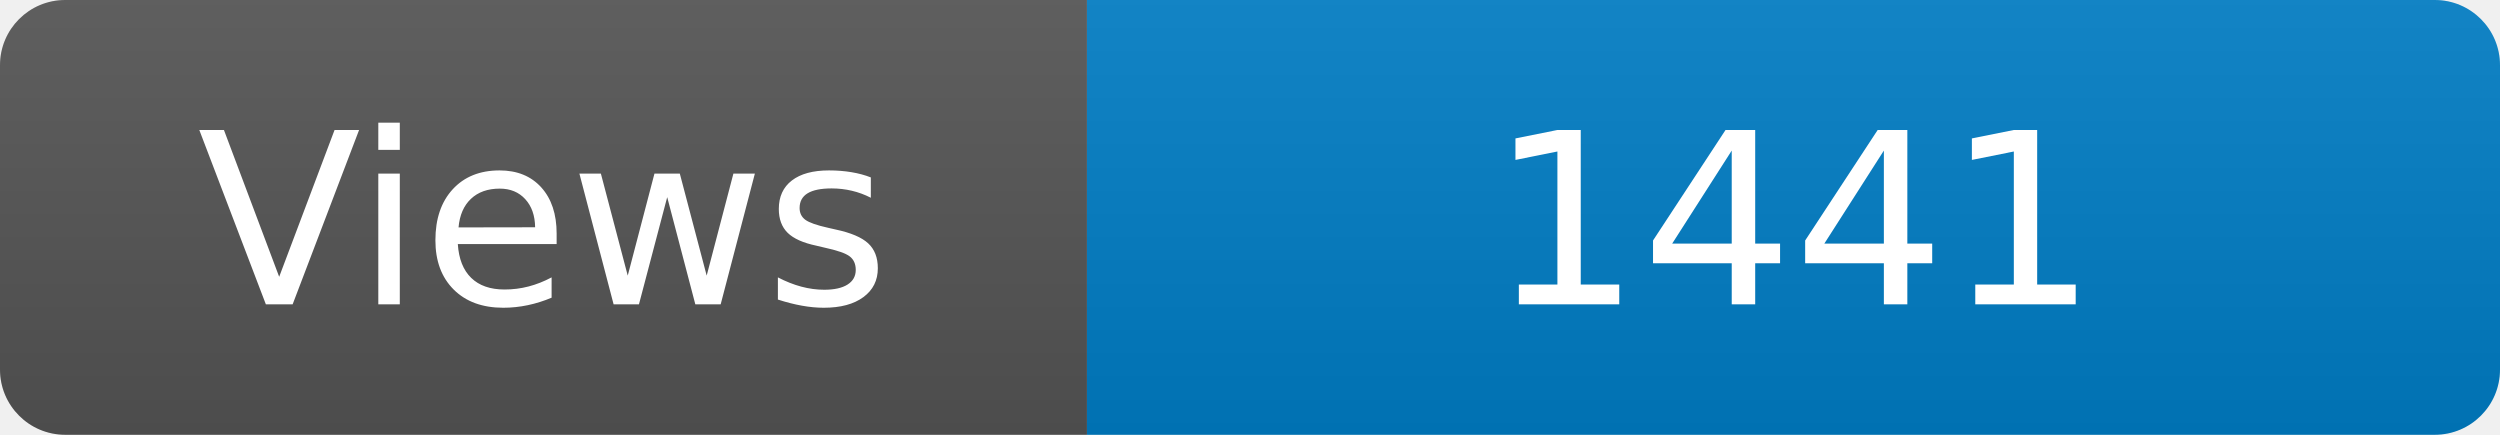
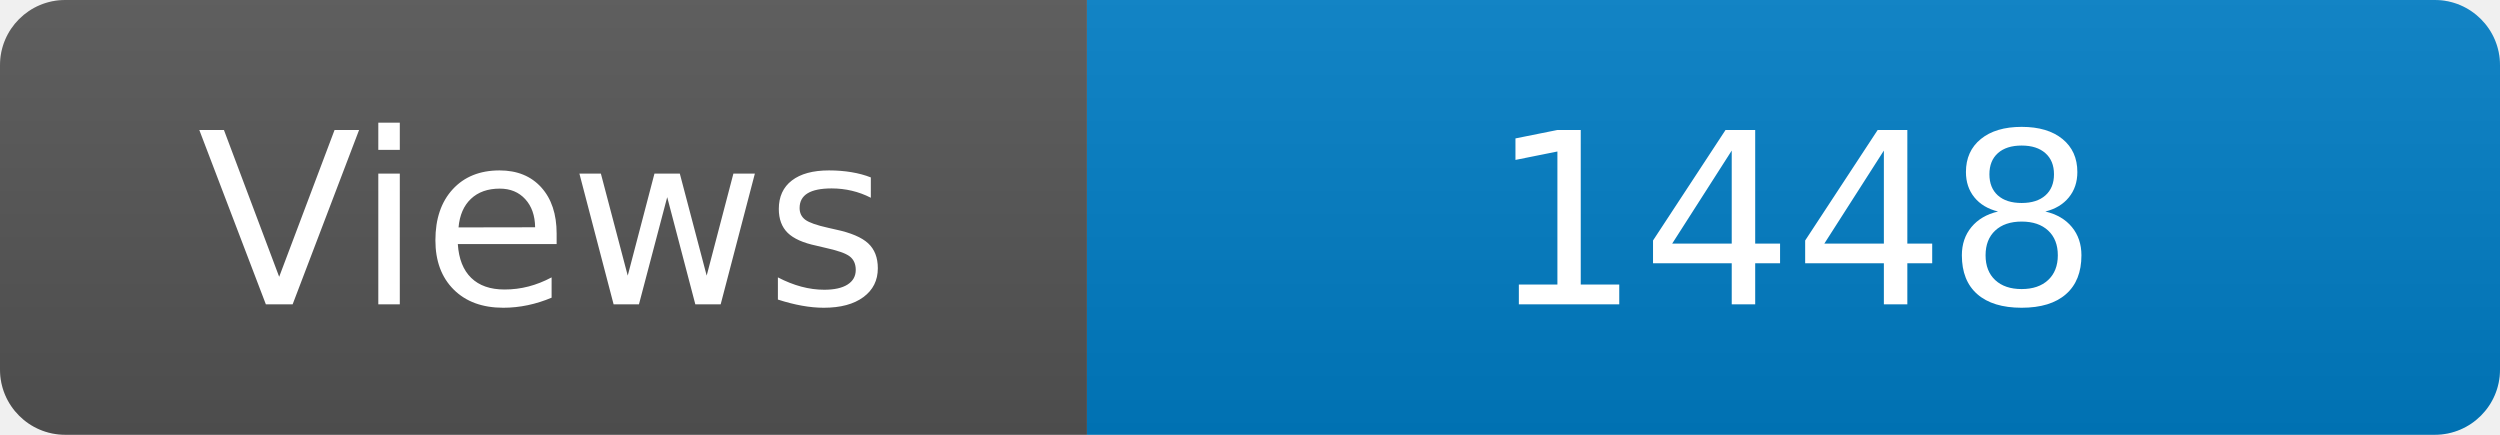
<svg xmlns="http://www.w3.org/2000/svg" width="115" height="20" role="img" aria-label="Maintained?: yes">
  <linearGradient id="s" x2="0" y2="100%">
    <stop offset="0" stop-color="#bbb" stop-opacity=".1" />
    <stop offset="1" stop-opacity=".1" />
  </linearGradient>
  <clipPath id="r">
    <rect width="115" height="20" rx="3" fill="#fff" />
  </clipPath>
  <g clip-path="url(#r)">
    <rect width="50" height="20" fill="#555" />
    <rect x="50" width="160" height="20" fill="#007ec6" />
    <rect width="115" height="20" fill="url(#s)" />
  </g>
  <g fill="#fff" text-anchor="middle" font-family="Verdana,Geneva,DejaVu Sans,sans-serif" font-size="110">
    <text x="250" y="140" transform="scale(.1)" fill="#fff">Views</text>
-     <text x="825" y="140" transform="scale(.1)" fill="#fff">1441</text>
+     <text x="825" y="140" transform="scale(.1)" fill="#fff">1448</text>
  </g>
</svg>
